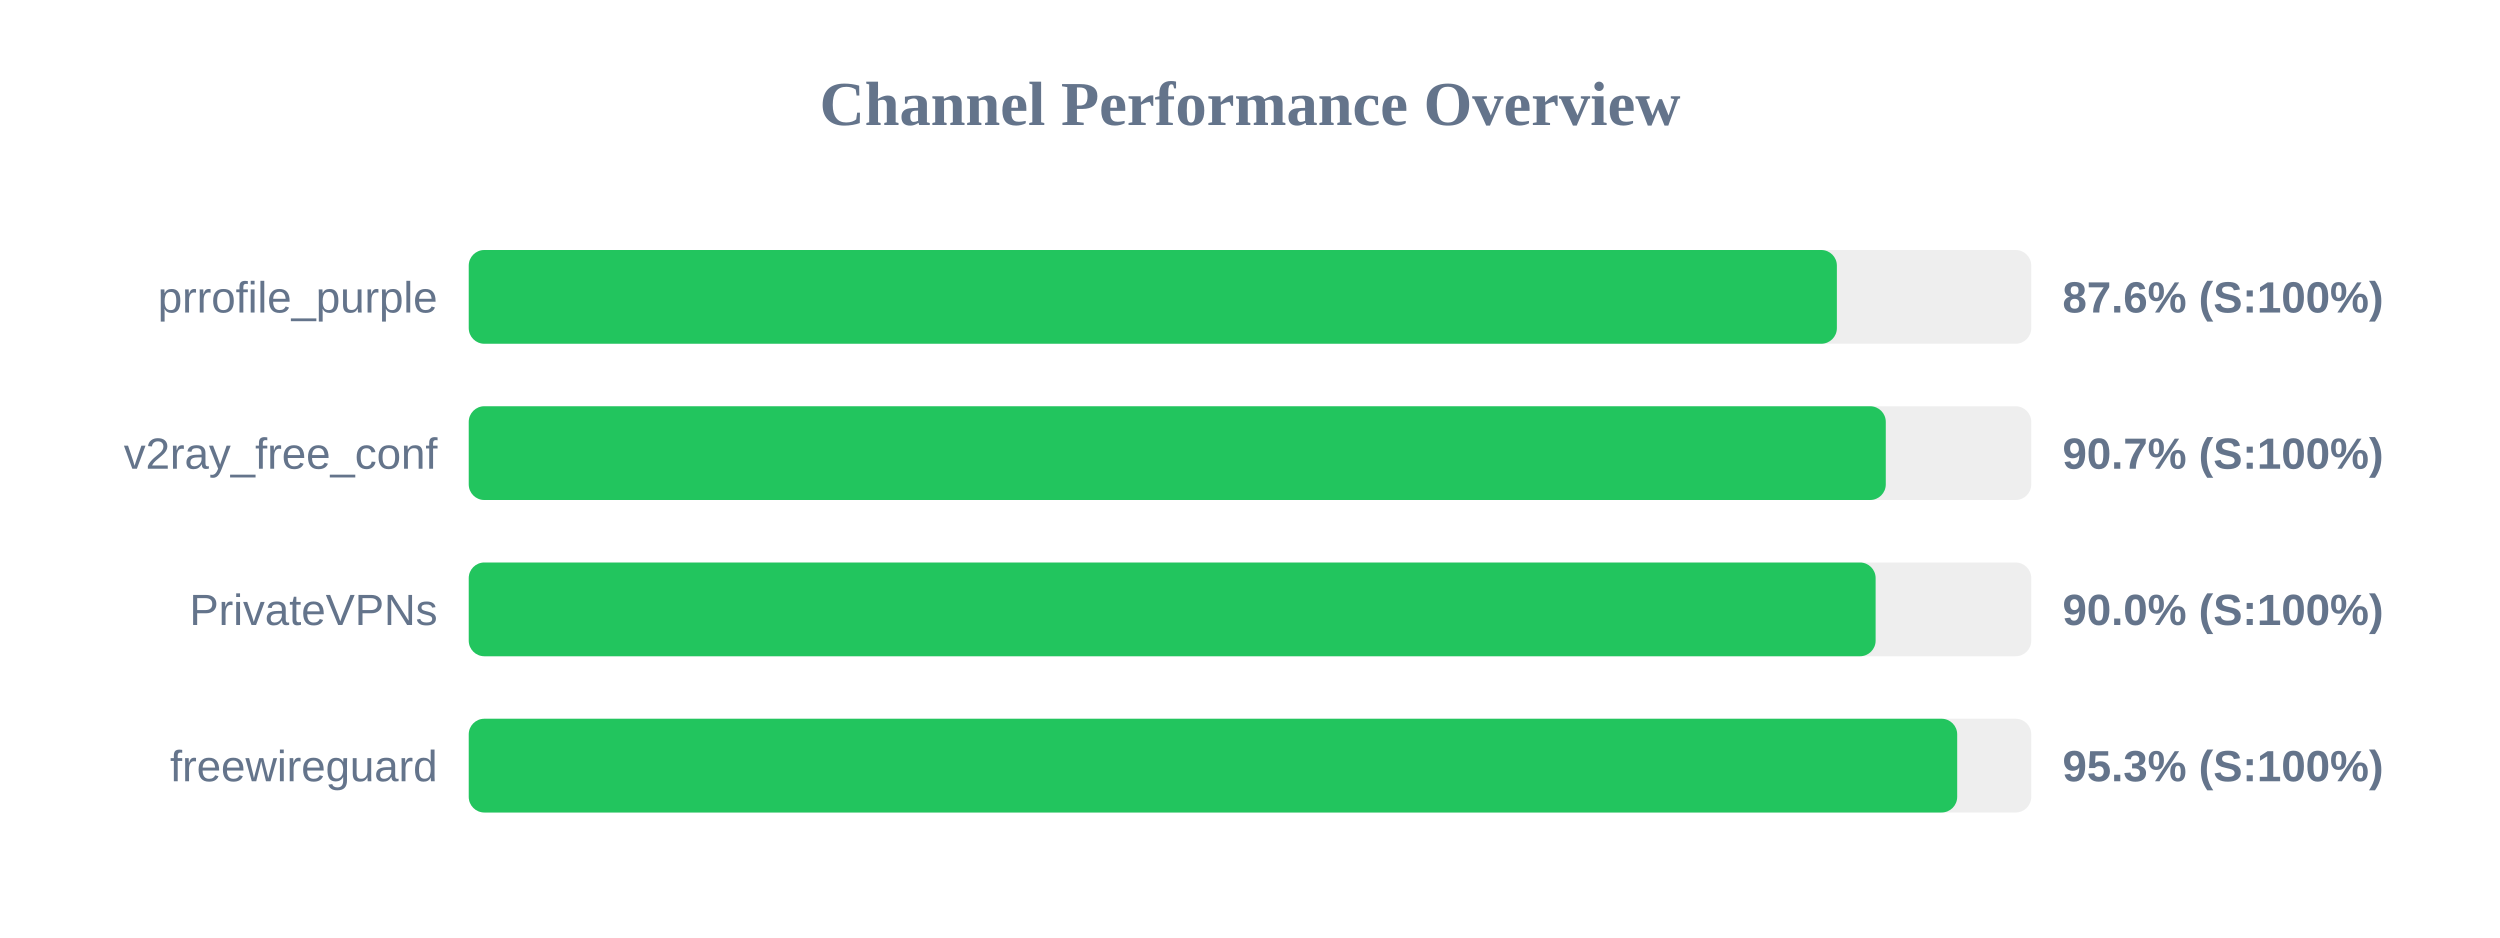
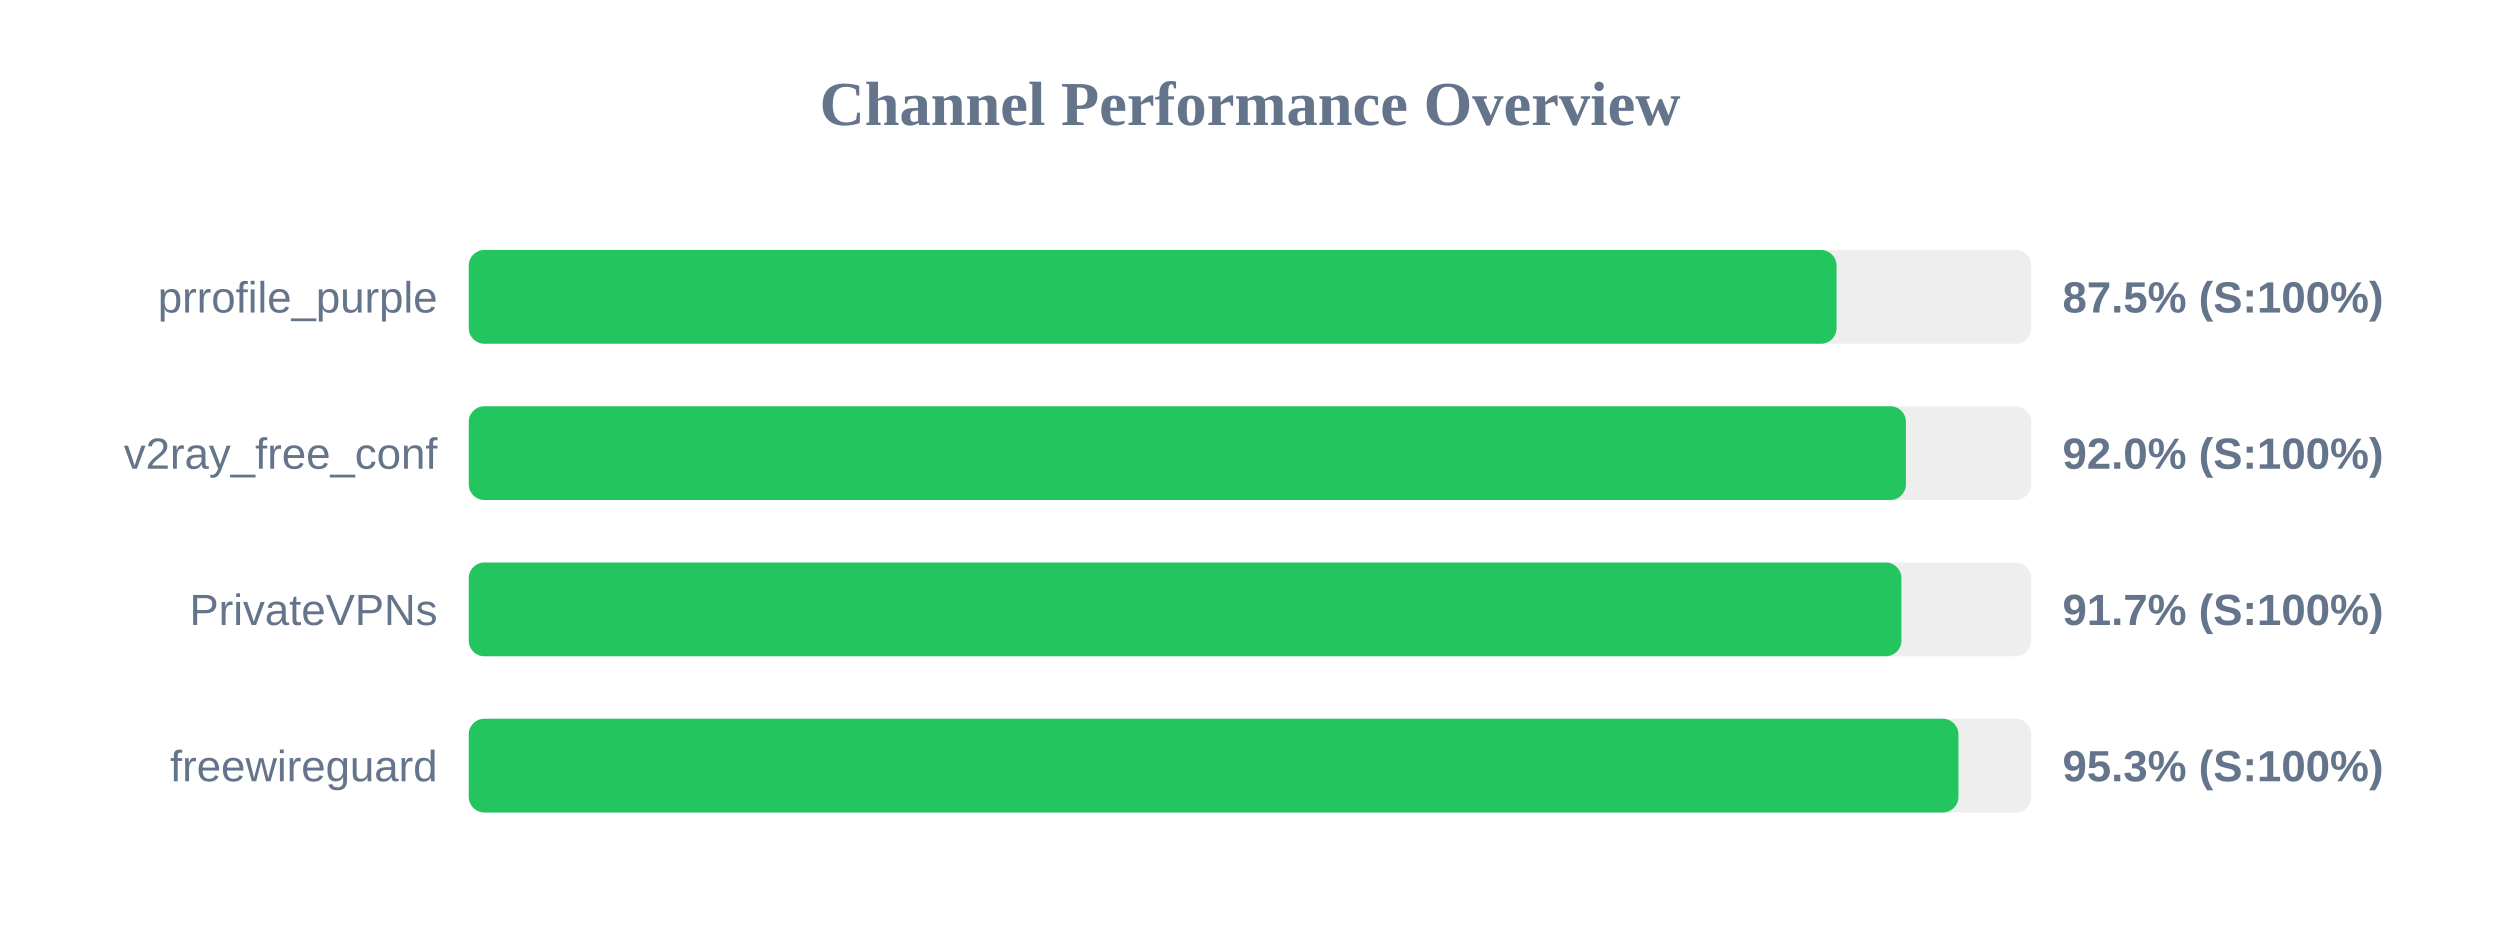
<svg xmlns="http://www.w3.org/2000/svg" width="800" height="300" version="1.1">
  <style>
        .row { font: 14px Arial; fill: #64748b; }
        .score { font: bold 14px Arial; fill: #64748b; }
    </style>
  <text x="400" y="40" text-anchor="middle" font-size="20px" font-weight="bold" fill="#64748b">Channel Performance Overview</text>
  <rect x="150" y="80" width="500" height="30" fill="#eee" rx="5" />
-   <rect x="150" y="80" width="437.8" height="30" fill="#22c55e" rx="5" />
+   <rect x="150" y="80" width="437.7" height="30" fill="#22c55e" rx="5" />
  <text x="140" y="100" text-anchor="end" class="row">prrofile_purple</text>
-   <text x="660" y="100" text-anchor="start" class="score">87.6% (S:100%)</text>
+   <text x="660" y="100" text-anchor="start" class="score">87.5% (S:100%)</text>
  <rect x="150" y="130" width="500" height="30" fill="#eee" rx="5" />
-   <rect x="150" y="130" width="453.45" height="30" fill="#22c55e" rx="5" />
+   <rect x="150" y="130" width="459.9" height="30" fill="#22c55e" rx="5" />
  <text x="140" y="150" text-anchor="end" class="row">v2ray_free_conf</text>
-   <text x="660" y="150" text-anchor="start" class="score">90.7% (S:100%)</text>
+   <text x="660" y="150" text-anchor="start" class="score">92.0% (S:100%)</text>
  <rect x="150" y="180" width="500" height="30" fill="#eee" rx="5" />
-   <rect x="150" y="180" width="450.2" height="30" fill="#22c55e" rx="5" />
+   <rect x="150" y="180" width="458.45" height="30" fill="#22c55e" rx="5" />
  <text x="140" y="200" text-anchor="end" class="row">PrivateVPNs</text>
-   <text x="660" y="200" text-anchor="start" class="score">90.0% (S:100%)</text>
+   <text x="660" y="200" text-anchor="start" class="score">91.7% (S:100%)</text>
  <rect x="150" y="230" width="500" height="30" fill="#eee" rx="5" />
-   <rect x="150" y="230" width="476.3" height="30" fill="#22c55e" rx="5" />
+   <rect x="150" y="230" width="476.7" height="30" fill="#22c55e" rx="5" />
  <text x="140" y="250" text-anchor="end" class="row">freewireguard</text>
  <text x="660" y="250" text-anchor="start" class="score">95.3% (S:100%)</text>
</svg>
